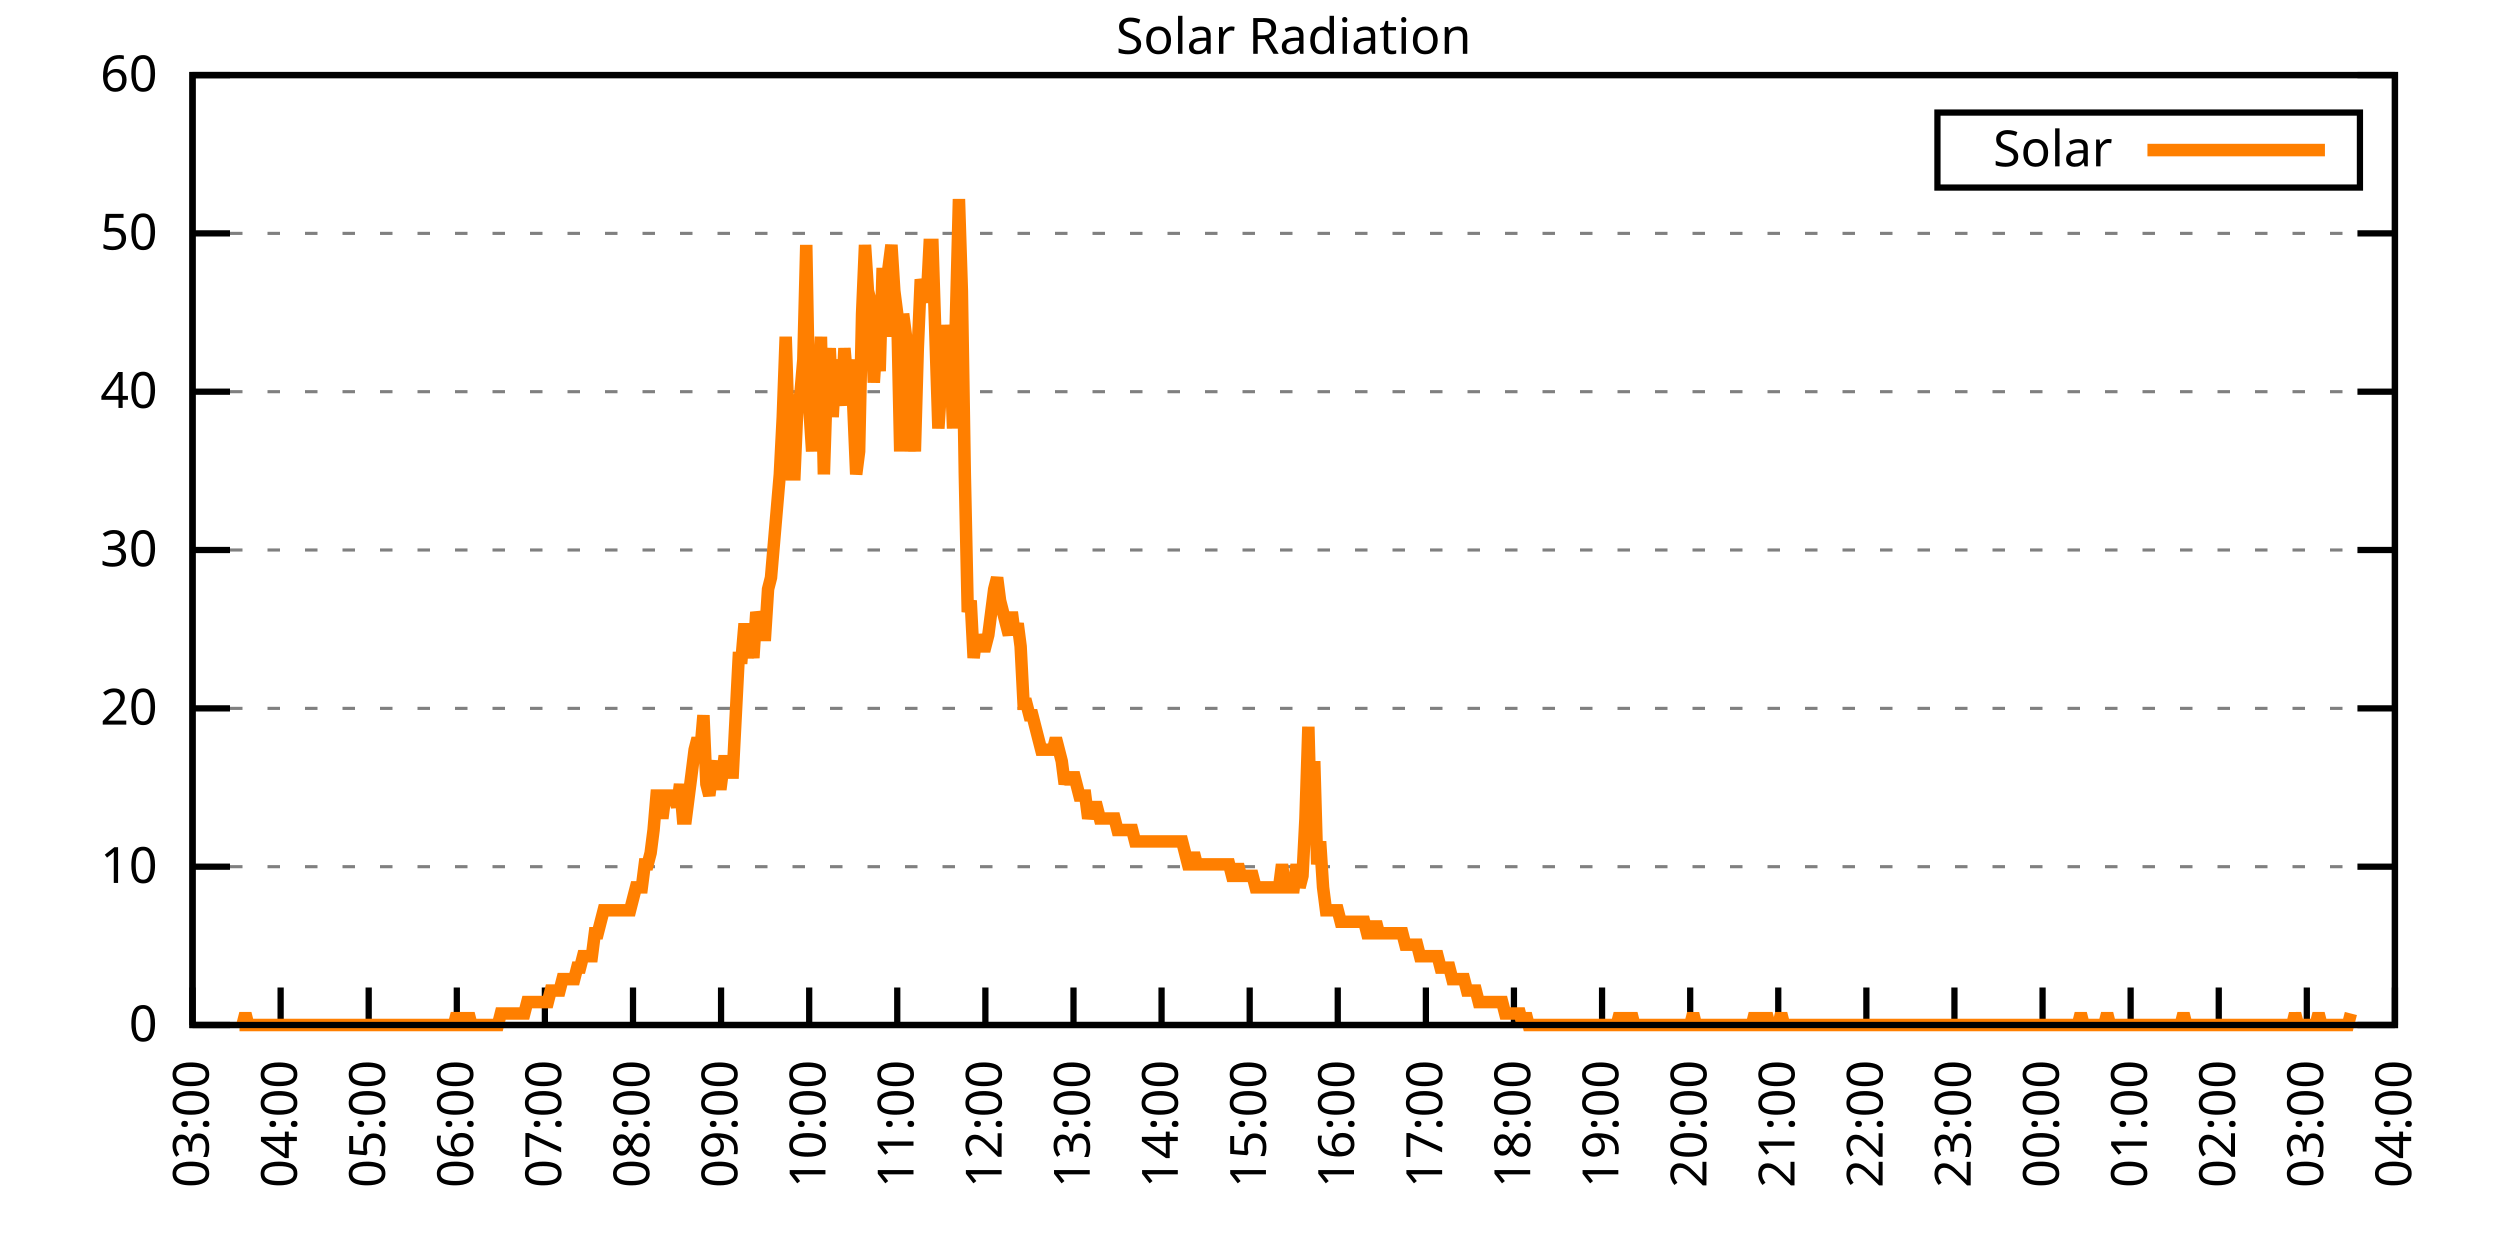
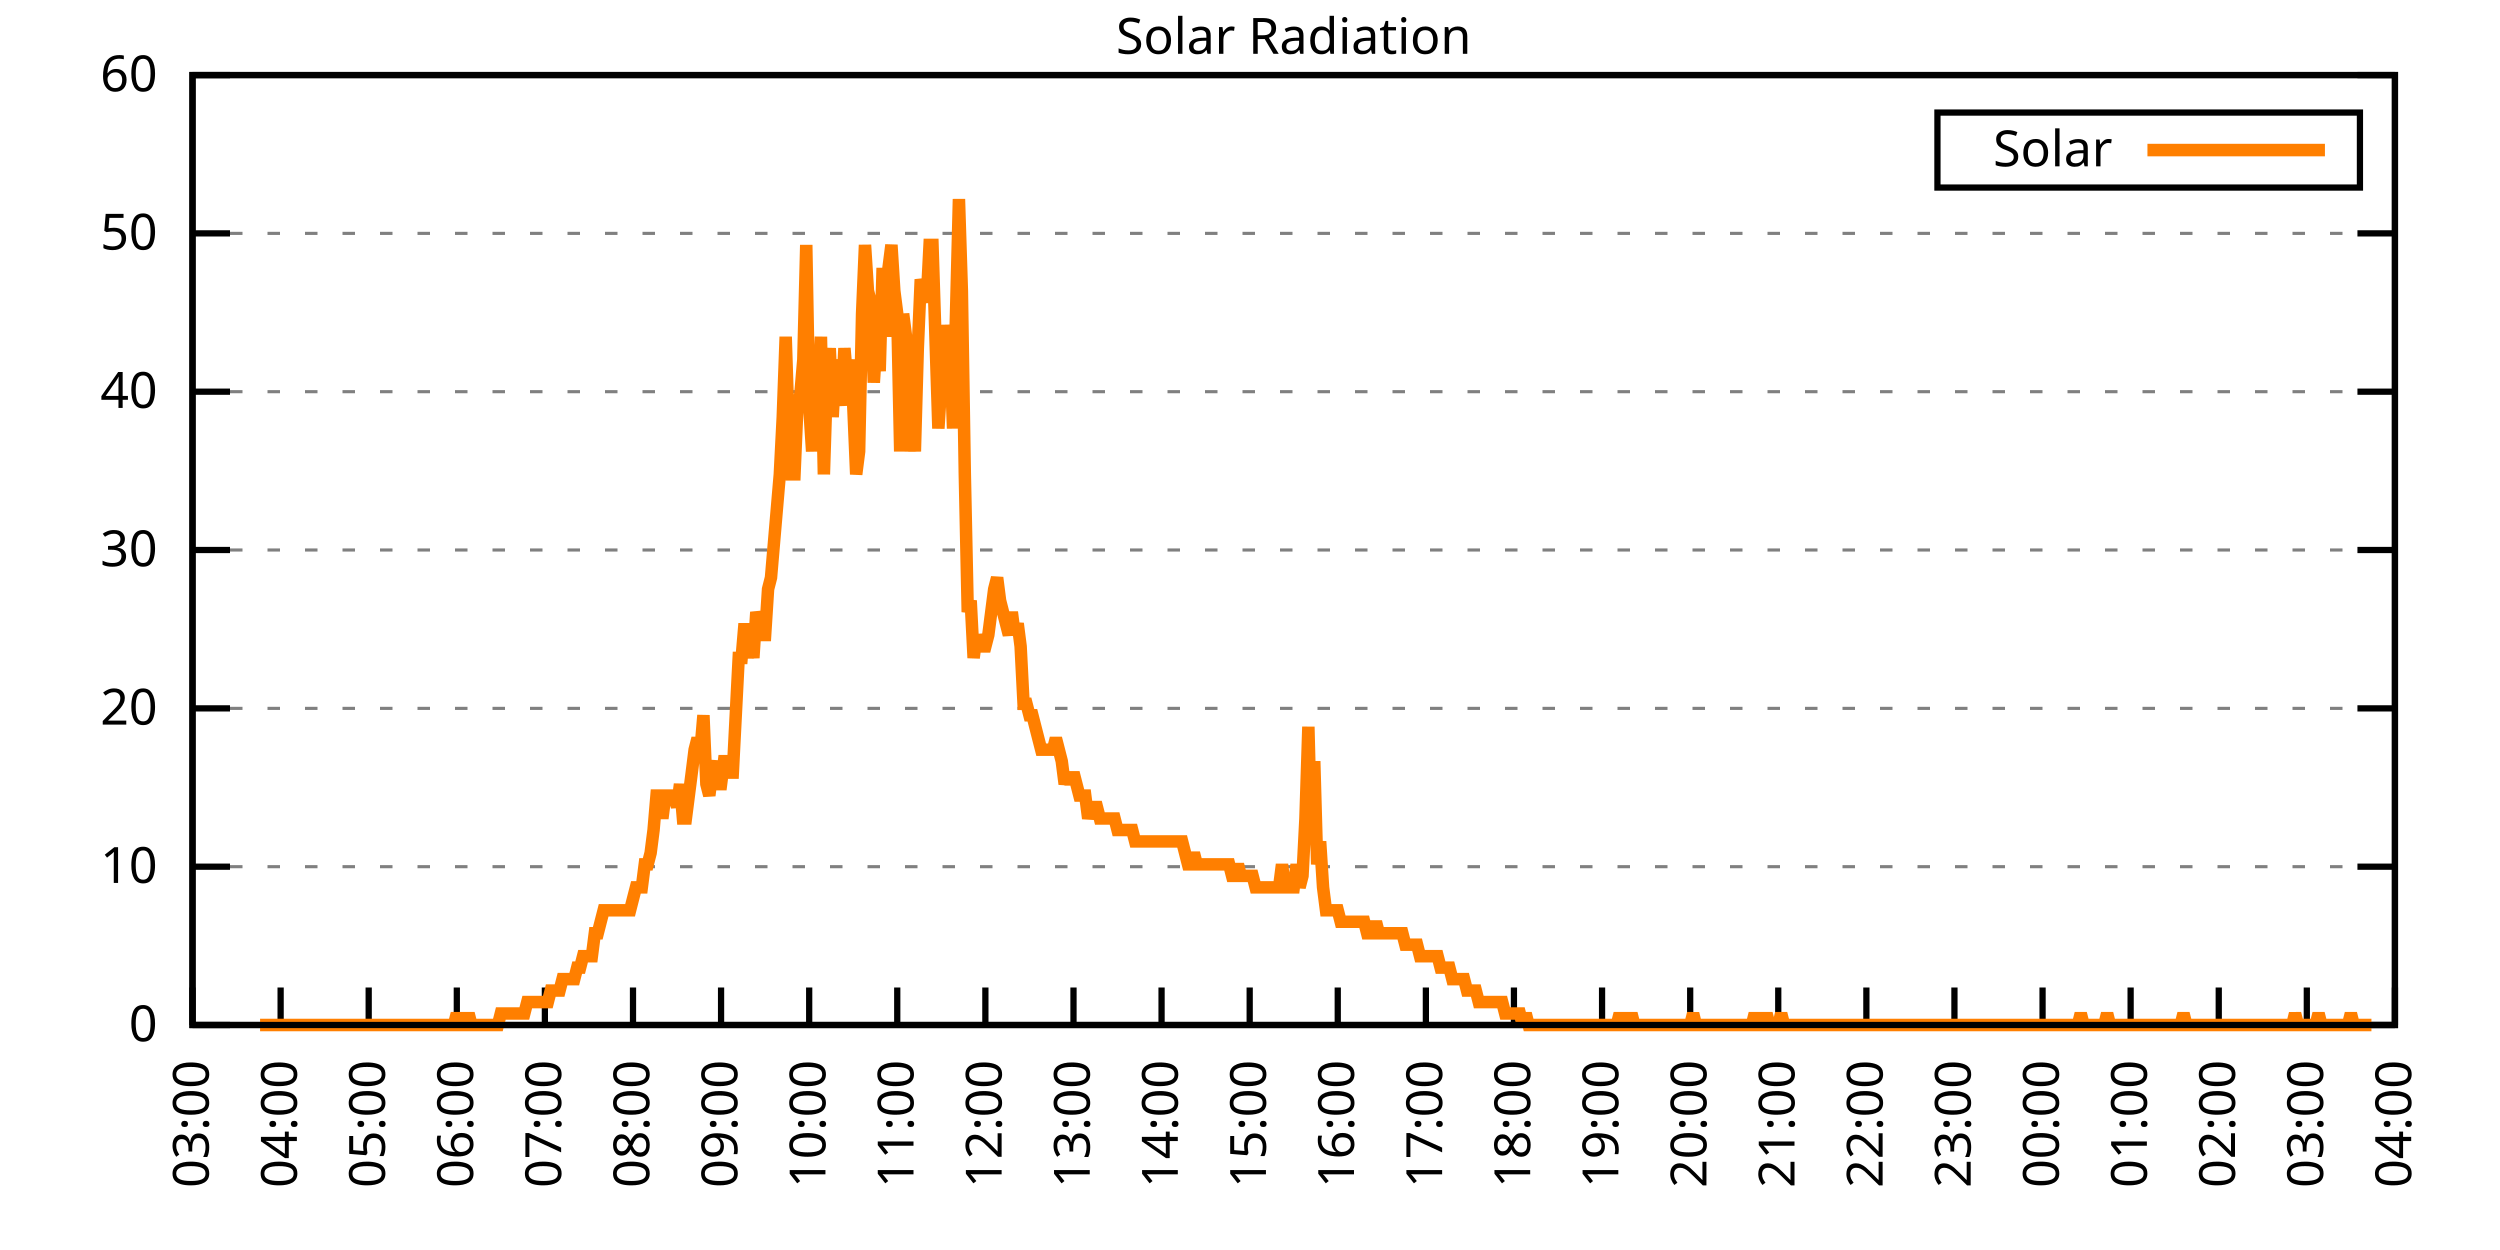
<svg xmlns="http://www.w3.org/2000/svg" xmlns:xlink="http://www.w3.org/1999/xlink" width="400" height="200" viewBox="0 0 400 200">
  <g id="gnuplot_canvas">
    <rect x="0" y="0" width="400" height="200" fill="none" />
    <defs>
      <circle id="gpDot" r="0.5" stroke-width="0.5" stroke="currentColor" />
      <path id="gpPt0" stroke-width="0.333" stroke="currentColor" d="M-1,0 h2 M0,-1 v2" />
      <path id="gpPt1" stroke-width="0.333" stroke="currentColor" d="M-1,-1 L1,1 M1,-1 L-1,1" />
      <path id="gpPt2" stroke-width="0.333" stroke="currentColor" d="M-1,0 L1,0 M0,-1 L0,1 M-1,-1 L1,1 M-1,1 L1,-1" />
      <rect id="gpPt3" stroke-width="0.333" stroke="currentColor" x="-1" y="-1" width="2" height="2" />
      <rect id="gpPt4" stroke-width="0.333" stroke="currentColor" fill="currentColor" x="-1" y="-1" width="2" height="2" />
      <circle id="gpPt5" stroke-width="0.333" stroke="currentColor" cx="0" cy="0" r="1" />
      <use xlink:href="#gpPt5" id="gpPt6" fill="currentColor" stroke="none" />
      <path id="gpPt7" stroke-width="0.333" stroke="currentColor" d="M0,-1.33 L-1.33,0.67 L1.33,0.67 z" />
      <use xlink:href="#gpPt7" id="gpPt8" fill="currentColor" stroke="none" />
      <use xlink:href="#gpPt7" id="gpPt9" stroke="currentColor" transform="rotate(180)" />
      <use xlink:href="#gpPt9" id="gpPt10" fill="currentColor" stroke="none" />
      <use xlink:href="#gpPt3" id="gpPt11" stroke="currentColor" transform="rotate(45)" />
      <use xlink:href="#gpPt11" id="gpPt12" fill="currentColor" stroke="none" />
      <path id="gpPt13" stroke-width="0.333" stroke="currentColor" d="M0,1.330 L1.265,0.411 L0.782,-1.067 L-0.782,-1.076 L-1.265,0.411 z" />
      <use xlink:href="#gpPt13" id="gpPt14" fill="currentColor" stroke="none" />
      <filter id="textbox" filterUnits="objectBoundingBox" x="0" y="0" height="1" width="1">
        <feFlood flood-color="white" flood-opacity="1" result="bgnd" />
        <feComposite in="SourceGraphic" in2="bgnd" operator="atop" />
      </filter>
      <filter id="greybox" filterUnits="objectBoundingBox" x="0" y="0" height="1" width="1">
        <feFlood flood-color="lightgrey" flood-opacity="1" result="grey" />
        <feComposite in="SourceGraphic" in2="grey" operator="atop" />
      </filter>
    </defs>
    <g fill="none" color="white" stroke="currentColor" stroke-width="1.00" stroke-linecap="butt" stroke-linejoin="miter">
</g>
    <g fill="none" color="black" stroke="currentColor" stroke-width="1.00" stroke-linecap="butt" stroke-linejoin="miter">
      <g stroke="none" shape-rendering="crispEdges">
        <polygon fill="rgb(255, 255, 255)" points="30.80,164.00 383.18,164.00 383.18,12.02 30.80,12.02 " />
      </g>
    </g>
    <g fill="none" color="black" stroke="currentColor" stroke-width="1.00" stroke-linecap="butt" stroke-linejoin="miter">
</g>
    <g fill="none" color="black" stroke="black" stroke-width="0.50" stroke-linecap="butt" stroke-linejoin="miter">
</g>
    <g fill="none" color="gray" stroke="currentColor" stroke-width="0.50" stroke-linecap="butt" stroke-linejoin="miter">
      <path stroke="gray" stroke-dasharray="2,4" class="gridline" d="M30.80,164.00 L383.19,164.00  " />
    </g>
    <g fill="none" color="gray" stroke="gray" stroke-width="1.00" stroke-linecap="butt" stroke-linejoin="miter">
</g>
    <g fill="none" color="black" stroke="currentColor" stroke-width="1.00" stroke-linecap="butt" stroke-linejoin="miter">
      <path stroke="black" d="M30.80,164.00 L36.80,164.00 M383.19,164.00 L377.19,164.00  " />
      <g transform="translate(25.20,166.60)" stroke="none" fill="black" font-family="Sans" font-size="8.00" text-anchor="end">
        <text>
          <tspan font-family="Sans"> 0</tspan>
        </text>
      </g>
    </g>
    <g fill="none" color="black" stroke="currentColor" stroke-width="1.00" stroke-linecap="butt" stroke-linejoin="miter">
</g>
    <g fill="none" color="black" stroke="black" stroke-width="0.50" stroke-linecap="butt" stroke-linejoin="miter">
</g>
    <g fill="none" color="gray" stroke="currentColor" stroke-width="0.50" stroke-linecap="butt" stroke-linejoin="miter">
      <path stroke="gray" stroke-dasharray="2,4" class="gridline" d="M30.80,138.67 L383.19,138.67  " />
    </g>
    <g fill="none" color="gray" stroke="gray" stroke-width="1.00" stroke-linecap="butt" stroke-linejoin="miter">
</g>
    <g fill="none" color="black" stroke="currentColor" stroke-width="1.00" stroke-linecap="butt" stroke-linejoin="miter">
      <path stroke="black" d="M30.80,138.67 L36.80,138.67 M383.19,138.67 L377.19,138.67  " />
      <g transform="translate(25.20,141.27)" stroke="none" fill="black" font-family="Sans" font-size="8.00" text-anchor="end">
        <text>
          <tspan font-family="Sans"> 10</tspan>
        </text>
      </g>
    </g>
    <g fill="none" color="black" stroke="currentColor" stroke-width="1.00" stroke-linecap="butt" stroke-linejoin="miter">
</g>
    <g fill="none" color="black" stroke="black" stroke-width="0.50" stroke-linecap="butt" stroke-linejoin="miter">
</g>
    <g fill="none" color="gray" stroke="currentColor" stroke-width="0.50" stroke-linecap="butt" stroke-linejoin="miter">
      <path stroke="gray" stroke-dasharray="2,4" class="gridline" d="M30.80,113.34 L383.19,113.34  " />
    </g>
    <g fill="none" color="gray" stroke="gray" stroke-width="1.00" stroke-linecap="butt" stroke-linejoin="miter">
</g>
    <g fill="none" color="black" stroke="currentColor" stroke-width="1.00" stroke-linecap="butt" stroke-linejoin="miter">
      <path stroke="black" d="M30.80,113.34 L36.80,113.34 M383.19,113.34 L377.19,113.34  " />
      <g transform="translate(25.20,115.94)" stroke="none" fill="black" font-family="Sans" font-size="8.00" text-anchor="end">
        <text>
          <tspan font-family="Sans"> 20</tspan>
        </text>
      </g>
    </g>
    <g fill="none" color="black" stroke="currentColor" stroke-width="1.00" stroke-linecap="butt" stroke-linejoin="miter">
</g>
    <g fill="none" color="black" stroke="black" stroke-width="0.50" stroke-linecap="butt" stroke-linejoin="miter">
</g>
    <g fill="none" color="gray" stroke="currentColor" stroke-width="0.50" stroke-linecap="butt" stroke-linejoin="miter">
      <path stroke="gray" stroke-dasharray="2,4" class="gridline" d="M30.80,88.00 L383.19,88.00  " />
    </g>
    <g fill="none" color="gray" stroke="gray" stroke-width="1.00" stroke-linecap="butt" stroke-linejoin="miter">
</g>
    <g fill="none" color="black" stroke="currentColor" stroke-width="1.00" stroke-linecap="butt" stroke-linejoin="miter">
      <path stroke="black" d="M30.80,88.00 L36.80,88.00 M383.19,88.00 L377.19,88.00  " />
      <g transform="translate(25.20,90.60)" stroke="none" fill="black" font-family="Sans" font-size="8.00" text-anchor="end">
        <text>
          <tspan font-family="Sans"> 30</tspan>
        </text>
      </g>
    </g>
    <g fill="none" color="black" stroke="currentColor" stroke-width="1.00" stroke-linecap="butt" stroke-linejoin="miter">
</g>
    <g fill="none" color="black" stroke="black" stroke-width="0.50" stroke-linecap="butt" stroke-linejoin="miter">
</g>
    <g fill="none" color="gray" stroke="currentColor" stroke-width="0.50" stroke-linecap="butt" stroke-linejoin="miter">
      <path stroke="gray" stroke-dasharray="2,4" class="gridline" d="M30.80,62.67 L383.19,62.67  " />
    </g>
    <g fill="none" color="gray" stroke="gray" stroke-width="1.00" stroke-linecap="butt" stroke-linejoin="miter">
</g>
    <g fill="none" color="black" stroke="currentColor" stroke-width="1.00" stroke-linecap="butt" stroke-linejoin="miter">
      <path stroke="black" d="M30.80,62.67 L36.80,62.67 M383.19,62.67 L377.19,62.67  " />
      <g transform="translate(25.20,65.27)" stroke="none" fill="black" font-family="Sans" font-size="8.00" text-anchor="end">
        <text>
          <tspan font-family="Sans"> 40</tspan>
        </text>
      </g>
    </g>
    <g fill="none" color="black" stroke="currentColor" stroke-width="1.00" stroke-linecap="butt" stroke-linejoin="miter">
</g>
    <g fill="none" color="black" stroke="black" stroke-width="0.50" stroke-linecap="butt" stroke-linejoin="miter">
</g>
    <g fill="none" color="gray" stroke="currentColor" stroke-width="0.50" stroke-linecap="butt" stroke-linejoin="miter">
      <path stroke="gray" stroke-dasharray="2,4" class="gridline" d="M30.80,37.34 L383.19,37.34  " />
    </g>
    <g fill="none" color="gray" stroke="gray" stroke-width="1.00" stroke-linecap="butt" stroke-linejoin="miter">
</g>
    <g fill="none" color="black" stroke="currentColor" stroke-width="1.00" stroke-linecap="butt" stroke-linejoin="miter">
      <path stroke="black" d="M30.80,37.34 L36.80,37.34 M383.19,37.34 L377.19,37.34  " />
      <g transform="translate(25.20,39.94)" stroke="none" fill="black" font-family="Sans" font-size="8.00" text-anchor="end">
        <text>
          <tspan font-family="Sans"> 50</tspan>
        </text>
      </g>
    </g>
    <g fill="none" color="black" stroke="currentColor" stroke-width="1.00" stroke-linecap="butt" stroke-linejoin="miter">
</g>
    <g fill="none" color="black" stroke="black" stroke-width="0.50" stroke-linecap="butt" stroke-linejoin="miter">
</g>
    <g fill="none" color="gray" stroke="currentColor" stroke-width="0.50" stroke-linecap="butt" stroke-linejoin="miter">
      <path stroke="gray" stroke-dasharray="2,4" class="gridline" d="M30.80,12.01 L383.19,12.01  " />
    </g>
    <g fill="none" color="gray" stroke="gray" stroke-width="1.00" stroke-linecap="butt" stroke-linejoin="miter">
</g>
    <g fill="none" color="black" stroke="currentColor" stroke-width="1.00" stroke-linecap="butt" stroke-linejoin="miter">
      <path stroke="black" d="M30.80,12.01 L36.80,12.01 M383.19,12.01 L377.19,12.01  " />
      <g transform="translate(25.20,14.61)" stroke="none" fill="black" font-family="Sans" font-size="8.00" text-anchor="end">
        <text>
          <tspan font-family="Sans"> 60</tspan>
        </text>
      </g>
    </g>
    <g fill="none" color="black" stroke="currentColor" stroke-width="1.00" stroke-linecap="butt" stroke-linejoin="miter">
      <path stroke="black" d="M30.80,164.00 L30.80,158.00  " />
      <g transform="translate(33.40,169.60) rotate(270.00)" stroke="none" fill="black" font-family="Sans" font-size="8.00" text-anchor="end">
        <text>
          <tspan font-family="Sans">03:00</tspan>
        </text>
      </g>
    </g>
    <g fill="none" color="black" stroke="currentColor" stroke-width="1.00" stroke-linecap="butt" stroke-linejoin="miter">
      <path stroke="black" d="M44.90,164.00 L44.90,158.00  " />
      <g transform="translate(47.50,169.60) rotate(270.00)" stroke="none" fill="black" font-family="Sans" font-size="8.00" text-anchor="end">
        <text>
          <tspan font-family="Sans">04:00</tspan>
        </text>
      </g>
    </g>
    <g fill="none" color="black" stroke="currentColor" stroke-width="1.00" stroke-linecap="butt" stroke-linejoin="miter">
      <path stroke="black" d="M58.99,164.00 L58.99,158.00  " />
      <g transform="translate(61.59,169.60) rotate(270.00)" stroke="none" fill="black" font-family="Sans" font-size="8.00" text-anchor="end">
        <text>
          <tspan font-family="Sans">05:00</tspan>
        </text>
      </g>
    </g>
    <g fill="none" color="black" stroke="currentColor" stroke-width="1.00" stroke-linecap="butt" stroke-linejoin="miter">
      <path stroke="black" d="M73.09,164.00 L73.09,158.00  " />
      <g transform="translate(75.69,169.60) rotate(270.00)" stroke="none" fill="black" font-family="Sans" font-size="8.00" text-anchor="end">
        <text>
          <tspan font-family="Sans">06:00</tspan>
        </text>
      </g>
    </g>
    <g fill="none" color="black" stroke="currentColor" stroke-width="1.00" stroke-linecap="butt" stroke-linejoin="miter">
      <path stroke="black" d="M87.18,164.00 L87.18,158.00  " />
      <g transform="translate(89.78,169.60) rotate(270.00)" stroke="none" fill="black" font-family="Sans" font-size="8.00" text-anchor="end">
        <text>
          <tspan font-family="Sans">07:00</tspan>
        </text>
      </g>
    </g>
    <g fill="none" color="black" stroke="currentColor" stroke-width="1.00" stroke-linecap="butt" stroke-linejoin="miter">
      <path stroke="black" d="M101.28,164.00 L101.28,158.00  " />
      <g transform="translate(103.88,169.60) rotate(270.00)" stroke="none" fill="black" font-family="Sans" font-size="8.00" text-anchor="end">
        <text>
          <tspan font-family="Sans">08:00</tspan>
        </text>
      </g>
    </g>
    <g fill="none" color="black" stroke="currentColor" stroke-width="1.00" stroke-linecap="butt" stroke-linejoin="miter">
      <path stroke="black" d="M115.37,164.00 L115.37,158.00  " />
      <g transform="translate(117.97,169.60) rotate(270.00)" stroke="none" fill="black" font-family="Sans" font-size="8.00" text-anchor="end">
        <text>
          <tspan font-family="Sans">09:00</tspan>
        </text>
      </g>
    </g>
    <g fill="none" color="black" stroke="currentColor" stroke-width="1.00" stroke-linecap="butt" stroke-linejoin="miter">
      <path stroke="black" d="M129.47,164.00 L129.47,158.00  " />
      <g transform="translate(132.07,169.60) rotate(270.00)" stroke="none" fill="black" font-family="Sans" font-size="8.00" text-anchor="end">
        <text>
          <tspan font-family="Sans">10:00</tspan>
        </text>
      </g>
    </g>
    <g fill="none" color="black" stroke="currentColor" stroke-width="1.00" stroke-linecap="butt" stroke-linejoin="miter">
      <path stroke="black" d="M143.56,164.00 L143.56,158.00  " />
      <g transform="translate(146.16,169.60) rotate(270.00)" stroke="none" fill="black" font-family="Sans" font-size="8.00" text-anchor="end">
        <text>
          <tspan font-family="Sans">11:00</tspan>
        </text>
      </g>
    </g>
    <g fill="none" color="black" stroke="currentColor" stroke-width="1.00" stroke-linecap="butt" stroke-linejoin="miter">
      <path stroke="black" d="M157.66,164.00 L157.66,158.00  " />
      <g transform="translate(160.26,169.60) rotate(270.00)" stroke="none" fill="black" font-family="Sans" font-size="8.00" text-anchor="end">
        <text>
          <tspan font-family="Sans">12:00</tspan>
        </text>
      </g>
    </g>
    <g fill="none" color="black" stroke="currentColor" stroke-width="1.00" stroke-linecap="butt" stroke-linejoin="miter">
      <path stroke="black" d="M171.76,164.00 L171.76,158.00  " />
      <g transform="translate(174.36,169.60) rotate(270.00)" stroke="none" fill="black" font-family="Sans" font-size="8.00" text-anchor="end">
        <text>
          <tspan font-family="Sans">13:00</tspan>
        </text>
      </g>
    </g>
    <g fill="none" color="black" stroke="currentColor" stroke-width="1.00" stroke-linecap="butt" stroke-linejoin="miter">
      <path stroke="black" d="M185.85,164.00 L185.85,158.00  " />
      <g transform="translate(188.45,169.60) rotate(270.00)" stroke="none" fill="black" font-family="Sans" font-size="8.00" text-anchor="end">
        <text>
          <tspan font-family="Sans">14:00</tspan>
        </text>
      </g>
    </g>
    <g fill="none" color="black" stroke="currentColor" stroke-width="1.00" stroke-linecap="butt" stroke-linejoin="miter">
      <path stroke="black" d="M199.95,164.00 L199.95,158.00  " />
      <g transform="translate(202.55,169.60) rotate(270.00)" stroke="none" fill="black" font-family="Sans" font-size="8.00" text-anchor="end">
        <text>
          <tspan font-family="Sans">15:00</tspan>
        </text>
      </g>
    </g>
    <g fill="none" color="black" stroke="currentColor" stroke-width="1.00" stroke-linecap="butt" stroke-linejoin="miter">
      <path stroke="black" d="M214.04,164.00 L214.04,158.00  " />
      <g transform="translate(216.64,169.60) rotate(270.00)" stroke="none" fill="black" font-family="Sans" font-size="8.00" text-anchor="end">
        <text>
          <tspan font-family="Sans">16:00</tspan>
        </text>
      </g>
    </g>
    <g fill="none" color="black" stroke="currentColor" stroke-width="1.00" stroke-linecap="butt" stroke-linejoin="miter">
      <path stroke="black" d="M228.14,164.00 L228.14,158.00  " />
      <g transform="translate(230.74,169.60) rotate(270.00)" stroke="none" fill="black" font-family="Sans" font-size="8.00" text-anchor="end">
        <text>
          <tspan font-family="Sans">17:00</tspan>
        </text>
      </g>
    </g>
    <g fill="none" color="black" stroke="currentColor" stroke-width="1.00" stroke-linecap="butt" stroke-linejoin="miter">
      <path stroke="black" d="M242.23,164.00 L242.23,158.00  " />
      <g transform="translate(244.83,169.60) rotate(270.00)" stroke="none" fill="black" font-family="Sans" font-size="8.00" text-anchor="end">
        <text>
          <tspan font-family="Sans">18:00</tspan>
        </text>
      </g>
    </g>
    <g fill="none" color="black" stroke="currentColor" stroke-width="1.00" stroke-linecap="butt" stroke-linejoin="miter">
      <path stroke="black" d="M256.33,164.00 L256.33,158.00  " />
      <g transform="translate(258.93,169.60) rotate(270.00)" stroke="none" fill="black" font-family="Sans" font-size="8.00" text-anchor="end">
        <text>
          <tspan font-family="Sans">19:00</tspan>
        </text>
      </g>
    </g>
    <g fill="none" color="black" stroke="currentColor" stroke-width="1.00" stroke-linecap="butt" stroke-linejoin="miter">
      <path stroke="black" d="M270.43,164.00 L270.43,158.00  " />
      <g transform="translate(273.03,169.60) rotate(270.00)" stroke="none" fill="black" font-family="Sans" font-size="8.00" text-anchor="end">
        <text>
          <tspan font-family="Sans">20:00</tspan>
        </text>
      </g>
    </g>
    <g fill="none" color="black" stroke="currentColor" stroke-width="1.00" stroke-linecap="butt" stroke-linejoin="miter">
      <path stroke="black" d="M284.52,164.00 L284.52,158.00  " />
      <g transform="translate(287.12,169.60) rotate(270.00)" stroke="none" fill="black" font-family="Sans" font-size="8.00" text-anchor="end">
        <text>
          <tspan font-family="Sans">21:00</tspan>
        </text>
      </g>
    </g>
    <g fill="none" color="black" stroke="currentColor" stroke-width="1.00" stroke-linecap="butt" stroke-linejoin="miter">
      <path stroke="black" d="M298.62,164.00 L298.62,158.00  " />
      <g transform="translate(301.22,169.60) rotate(270.00)" stroke="none" fill="black" font-family="Sans" font-size="8.00" text-anchor="end">
        <text>
          <tspan font-family="Sans">22:00</tspan>
        </text>
      </g>
    </g>
    <g fill="none" color="black" stroke="currentColor" stroke-width="1.00" stroke-linecap="butt" stroke-linejoin="miter">
      <path stroke="black" d="M312.71,164.00 L312.71,158.00  " />
      <g transform="translate(315.31,169.60) rotate(270.00)" stroke="none" fill="black" font-family="Sans" font-size="8.00" text-anchor="end">
        <text>
          <tspan font-family="Sans">23:00</tspan>
        </text>
      </g>
    </g>
    <g fill="none" color="black" stroke="currentColor" stroke-width="1.00" stroke-linecap="butt" stroke-linejoin="miter">
      <path stroke="black" d="M326.81,164.00 L326.81,158.00  " />
      <g transform="translate(329.41,169.60) rotate(270.00)" stroke="none" fill="black" font-family="Sans" font-size="8.00" text-anchor="end">
        <text>
          <tspan font-family="Sans">00:00</tspan>
        </text>
      </g>
    </g>
    <g fill="none" color="black" stroke="currentColor" stroke-width="1.00" stroke-linecap="butt" stroke-linejoin="miter">
      <path stroke="black" d="M340.90,164.00 L340.90,158.00  " />
      <g transform="translate(343.50,169.60) rotate(270.00)" stroke="none" fill="black" font-family="Sans" font-size="8.00" text-anchor="end">
        <text>
          <tspan font-family="Sans">01:00</tspan>
        </text>
      </g>
    </g>
    <g fill="none" color="black" stroke="currentColor" stroke-width="1.00" stroke-linecap="butt" stroke-linejoin="miter">
      <path stroke="black" d="M355.00,164.00 L355.00,158.00  " />
      <g transform="translate(357.60,169.60) rotate(270.00)" stroke="none" fill="black" font-family="Sans" font-size="8.00" text-anchor="end">
        <text>
          <tspan font-family="Sans">02:00</tspan>
        </text>
      </g>
    </g>
    <g fill="none" color="black" stroke="currentColor" stroke-width="1.00" stroke-linecap="butt" stroke-linejoin="miter">
      <path stroke="black" d="M369.09,164.00 L369.09,158.00  " />
      <g transform="translate(371.69,169.60) rotate(270.00)" stroke="none" fill="black" font-family="Sans" font-size="8.00" text-anchor="end">
        <text>
          <tspan font-family="Sans">03:00</tspan>
        </text>
      </g>
    </g>
    <g fill="none" color="black" stroke="currentColor" stroke-width="1.00" stroke-linecap="butt" stroke-linejoin="miter">
      <path stroke="black" d="M383.19,164.00 L383.19,158.00  " />
      <g transform="translate(385.79,169.60) rotate(270.00)" stroke="none" fill="black" font-family="Sans" font-size="8.00" text-anchor="end">
        <text>
          <tspan font-family="Sans">04:00</tspan>
        </text>
      </g>
    </g>
    <g fill="none" color="black" stroke="currentColor" stroke-width="1.00" stroke-linecap="butt" stroke-linejoin="miter">
</g>
    <g fill="none" color="black" stroke="currentColor" stroke-width="1.00" stroke-linecap="butt" stroke-linejoin="miter">
      <path stroke="black" d="M30.80,12.01 L30.80,164.00 L383.19,164.00 L383.19,12.01 L30.80,12.01 Z  " />
    </g>
    <g fill="none" color="black" stroke="currentColor" stroke-width="1.00" stroke-linecap="butt" stroke-linejoin="miter">
</g>
    <g fill="none" color="black" stroke="currentColor" stroke-width="1.00" stroke-linecap="butt" stroke-linejoin="miter">
      <path stroke="black" d="M309.99,30.01 L309.99,18.01 L377.59,18.01 L377.59,30.01 L309.99,30.01 Z  " />
    </g>
    <g id="Solar_Radiation_plot_1">
      <g fill="none" color="white" stroke="black" stroke-width="2.00" stroke-linecap="butt" stroke-linejoin="miter">
</g>
      <g fill="none" color="black" stroke="currentColor" stroke-width="2.00" stroke-linecap="butt" stroke-linejoin="miter">
        <g transform="translate(337.99,26.61)" stroke="none" fill="black" font-family="Sans" font-size="8.00" text-anchor="end">
          <text>
            <tspan font-family="Sans">Solar</tspan>
          </text>
        </g>
      </g>
      <g fill="none" color="black" stroke="currentColor" stroke-width="2.00" stroke-linecap="butt" stroke-linejoin="miter">
-         <path stroke="rgb(255, 127,   0)" d="M343.59,24.01 L371.99,24.01 M38.32,164.00 L38.79,164.00 L39.26,162.16 L39.73,164.00 L40.20,164.00 L40.67,164.00   L41.14,164.00 L41.61,164.00 L42.08,164.00 L42.55,164.00 L43.02,164.00 L43.49,164.00 L43.96,164.00 L44.43,164.00   L44.90,164.00 L45.37,164.00 L45.84,164.00 L46.31,164.00 L46.78,164.00 L47.24,164.00 L47.71,164.00 L48.18,164.00   L48.65,164.00 L49.12,164.00 L49.59,164.00 L50.06,164.00 L50.53,164.00 L51.00,164.00 L51.47,164.00 L51.94,164.00   L52.41,164.00 L52.88,164.00 L53.35,164.00 L53.82,164.00 L54.29,164.00 L54.76,164.00 L55.23,164.00 L55.70,164.00   L56.17,164.00 L56.64,164.00 L57.11,164.00 L57.58,164.00 L58.05,164.00 L58.52,164.00 L58.99,164.00 L59.46,164.00   L59.93,164.00 L60.40,164.00 L60.87,164.00 L61.34,164.00 L61.81,164.00 L62.28,164.00 L62.75,164.00 L63.22,164.00   L63.69,164.00 L64.16,164.00 L64.63,164.00 L65.10,164.00 L65.57,164.00 L66.04,164.00 L66.51,164.00 L66.98,164.00   L67.45,164.00 L67.92,164.00 L68.39,164.00 L68.86,164.00 L69.33,164.00 L69.80,164.00 L70.27,164.00 L70.74,164.00   L71.21,164.00 L71.68,164.00 L72.15,164.00 L72.62,164.00 L73.09,162.16 L73.56,164.00 L74.03,164.00 L74.50,164.00   L74.97,162.16 L75.44,164.00 L75.91,164.00 L76.38,164.00 L76.85,164.00 L77.32,164.00 L77.79,164.00 L78.26,164.00   L78.73,164.00 L79.19,164.00 L79.66,164.00 L80.13,162.16 L80.60,162.16 L81.07,162.16 L81.54,162.16 L82.01,162.16   L82.48,162.16 L82.95,162.16 L83.42,162.16 L83.89,162.16 L84.36,160.33 L84.83,160.33 L85.30,160.33 L85.77,160.33   L86.24,160.33 L86.71,160.33 L87.18,160.33 L87.65,160.33 L88.12,158.49 L88.59,158.49 L89.06,158.49 L89.53,158.49   L90.00,156.66 L90.47,156.66 L90.94,156.66 L91.41,156.66 L91.88,156.66 L92.35,154.82 L92.82,154.82 L93.29,152.99   L93.76,152.99 L94.23,152.99 L94.70,152.99 L95.17,149.32 L95.64,149.32 L96.11,147.48 L96.58,145.65 L97.05,145.65   L97.52,145.65 L97.99,145.65 L98.46,145.65 L98.93,145.65 L99.40,145.65 L99.87,145.65 L100.34,145.65 L100.81,145.65   L101.28,143.81 L101.75,141.98 L102.22,141.98 L102.69,141.98 L103.16,138.30 L103.63,138.30 L104.10,136.47 L104.57,132.80   L105.04,127.29 L105.51,127.29 L105.98,130.96 L106.45,127.29 L106.92,127.29 L107.39,127.29 L107.86,127.29 L108.33,129.13   L108.80,125.46 L109.27,130.96 L109.74,130.96 L110.21,127.29 L110.68,123.62 L111.14,119.95 L111.61,118.12 L112.08,119.95   L112.55,114.44 L113.02,125.46 L113.49,127.29 L113.96,123.62 L114.43,121.79 L114.90,125.46 L115.37,125.46 L115.84,121.79   L116.31,121.79 L116.78,123.62 L117.25,123.62 L117.72,114.44 L118.19,105.27 L118.66,105.27 L119.13,99.76 L119.60,105.27   L120.07,101.60 L120.54,105.27 L121.01,97.93 L121.48,99.76 L121.95,101.60 L122.42,101.60 L122.89,94.26 L123.36,92.42   L123.83,86.91 L124.30,81.41 L124.77,75.90 L125.24,66.73 L125.71,53.88 L126.18,68.56 L126.65,75.90 L127.12,75.90   L127.59,64.89 L128.06,63.05 L128.53,57.55 L129.00,39.19 L129.47,64.89 L129.94,72.23 L130.41,55.71 L130.88,64.89   L131.35,53.88 L131.82,75.90 L132.29,61.22 L132.76,55.71 L133.23,66.73 L133.70,57.55 L134.17,61.22 L134.64,64.89   L135.11,55.71 L135.58,61.22 L136.05,57.55 L136.52,64.89 L136.99,75.90 L137.46,72.23 L137.93,50.21 L138.40,39.19   L138.87,46.54 L139.34,48.37 L139.81,61.22 L140.28,53.88 L140.75,59.38 L141.22,42.87 L141.69,53.88 L142.16,42.87   L142.63,39.19 L143.09,46.54 L143.56,50.21 L144.03,72.23 L144.50,50.21 L144.97,53.88 L145.44,72.23 L145.91,64.89   L146.38,72.23 L146.85,55.71 L147.32,44.70 L147.79,46.54 L148.26,48.37 L148.73,39.19 L149.20,39.19 L149.67,53.88   L150.14,68.56 L150.61,61.22 L151.08,57.55 L151.55,52.04 L152.02,55.71 L152.49,68.56 L152.96,50.21 L153.43,31.85   L153.90,46.54 L154.37,75.90 L154.84,97.93 L155.31,96.09 L155.78,105.27 L156.25,101.60 L156.72,103.43 L157.19,103.43   L157.66,103.43 L158.13,101.60 L158.60,97.93 L159.07,94.26 L159.54,92.42 L160.01,96.09 L160.48,97.93 L160.95,99.76   L161.42,101.60 L161.89,97.93 L162.36,101.60 L162.83,99.76 L163.30,103.43 L163.77,112.61 L164.24,112.61 L164.71,114.44   L165.18,114.44 L165.65,116.28 L166.12,118.12 L166.59,119.95 L167.06,119.95 L167.53,119.95 L168.00,119.95 L168.47,119.95   L168.94,118.12 L169.41,119.95 L169.88,121.79 L170.35,125.46 L170.82,123.62 L171.29,125.46 L171.76,123.62 L172.23,125.46   L172.70,127.29 L173.17,127.29 L173.64,127.29 L174.11,130.96 L174.58,129.13 L175.04,129.13 L175.51,129.13 L175.98,130.96   L176.45,130.96 L176.92,130.96 L177.39,130.96 L177.86,130.96 L178.33,130.96 L178.80,132.80 L179.27,132.80 L179.74,132.80   L180.21,132.80 L180.68,132.80 L181.15,132.80 L181.62,134.63 L182.09,134.63 L182.56,134.63 L183.03,134.63 L183.50,134.63   L183.97,134.63 L184.44,134.63 L184.91,134.63 L185.38,134.63 L185.85,134.63 L186.32,134.63 L186.79,134.63 L187.26,134.63   L187.73,134.63 L188.20,134.63 L188.67,134.63 L189.14,134.63 L189.61,136.47 L190.08,138.30 L190.55,138.30 L191.02,136.47   L191.49,138.30 L191.96,138.30 L192.43,138.30 L192.90,138.30 L193.37,138.30 L193.84,138.30 L194.31,138.30 L194.78,138.30   L195.25,138.30 L195.72,138.30 L196.19,138.30 L196.66,138.30 L197.13,140.14 L197.60,140.14 L198.07,138.30 L198.54,140.14   L199.01,140.14 L199.48,140.14 L199.95,140.14 L200.42,140.14 L200.89,141.98 L201.36,141.98 L201.83,141.98 L202.30,141.98   L202.77,141.98 L203.24,141.98 L203.71,141.98 L204.18,141.98 L204.65,141.98 L205.12,138.30 L205.59,141.98 L206.06,141.98   L206.53,141.98 L207.00,141.98 L207.46,138.30 L207.93,141.98 L208.40,140.14 L208.87,130.96 L209.34,116.28 L209.81,134.63   L210.28,121.79 L210.75,138.30 L211.22,134.63 L211.69,141.98 L212.16,145.65 L212.63,145.65 L213.10,145.65 L213.57,145.65   L214.04,145.65 L214.51,147.48 L214.98,147.48 L215.45,147.48 L215.92,147.48 L216.39,147.48 L216.86,147.48 L217.33,147.48   L217.80,147.48 L218.27,147.48 L218.74,149.32 L219.21,149.32 L219.68,149.32 L220.15,147.48 L220.62,149.32 L221.09,149.32   L221.56,149.32 L222.03,149.32 L222.50,149.32 L222.97,149.32 L223.44,149.32 L223.91,149.32 L224.38,149.32 L224.85,151.15   L225.32,151.15 L225.79,151.15 L226.26,151.15 L226.73,151.15 L227.20,152.99 L227.67,152.99 L228.14,152.99 L228.61,152.99   L229.08,152.99 L229.55,152.99 L230.02,152.99 L230.49,154.82 L230.96,154.82 L231.43,154.82 L231.90,154.82 L232.37,156.66   L232.84,156.66 L233.31,156.66 L233.78,156.66 L234.25,156.66 L234.72,158.49 L235.19,158.49 L235.66,158.49 L236.13,158.49   L236.60,160.33 L237.07,160.33 L237.54,160.33 L238.01,160.33 L238.48,160.33 L238.95,160.33 L239.41,160.33 L239.88,160.33   L240.35,160.33 L240.82,162.16 L241.29,162.16 L241.76,162.16 L242.23,162.16 L242.70,162.16 L243.17,162.16 L243.64,164.00   L244.11,162.16 L244.58,164.00 L245.05,164.00 L245.52,164.00 L245.99,164.00 L246.46,164.00 L246.93,164.00 L247.40,164.00   L247.87,164.00 L248.34,164.00 L248.81,164.00 L249.28,164.00 L249.75,164.00 L250.22,164.00 L250.69,164.00 L251.16,164.00   L251.63,164.00 L252.10,164.00 L252.57,164.00 L253.04,164.00 L253.51,164.00 L253.98,164.00 L254.45,164.00 L254.92,164.00   L255.39,164.00 L255.86,164.00 L256.33,164.00 L256.80,164.00 L257.27,164.00 L257.74,164.00 L258.21,164.00 L258.68,164.00   L259.15,162.16 L259.62,164.00 L260.09,164.00 L260.56,164.00 L261.03,162.16 L261.50,164.00 L261.97,164.00 L262.44,164.00   L262.91,164.00 L263.38,164.00 L263.85,164.00 L264.32,164.00 L264.79,164.00 L265.26,164.00 L265.73,164.00 L266.20,164.00   L266.67,164.00 L267.14,164.00 L267.61,164.00 L268.08,164.00 L268.55,164.00 L269.02,164.00 L269.49,164.00 L269.96,164.00   L270.43,164.00 L270.90,162.16 L271.36,164.00 L271.83,164.00 L272.30,164.00 L272.77,164.00 L273.24,164.00 L273.71,164.00   L274.18,164.00 L274.65,164.00 L275.12,164.00 L275.59,164.00 L276.06,164.00 L276.53,164.00 L277.00,164.00 L277.47,164.00   L277.94,164.00 L278.41,164.00 L278.88,164.00 L279.35,164.00 L279.82,164.00 L280.29,164.00 L280.76,162.16 L281.23,164.00   L281.70,164.00 L282.17,164.00 L282.64,162.16 L283.11,164.00 L283.58,164.00 L284.05,164.00 L284.52,164.00 L284.99,162.16   L285.46,164.00 L285.93,164.00 L286.40,164.00 L286.87,164.00 L287.34,164.00 L287.81,164.00 L288.28,164.00 L288.75,164.00   L289.22,164.00 L289.69,164.00 L290.16,164.00 L290.63,164.00 L291.10,164.00 L291.57,164.00 L292.04,164.00 L292.51,164.00   L292.98,164.00 L293.45,164.00 L293.92,164.00 L294.39,164.00 L294.86,164.00 L295.33,164.00 L295.80,164.00 L296.27,164.00   L296.74,164.00 L297.21,164.00 L297.68,164.00 L298.15,164.00 L298.62,164.00 L299.09,164.00 L299.56,164.00 L300.03,164.00   L300.50,164.00 L300.97,164.00 L301.44,164.00 L301.91,164.00 L302.38,164.00 L302.85,164.00 L303.31,164.00 L303.78,164.00   L304.25,164.00 L304.72,164.00 L305.19,164.00 L305.66,164.00 L306.13,164.00 L306.60,164.00 L307.07,164.00 L307.54,164.00   L308.01,164.00 L308.48,164.00 L308.95,164.00 L309.42,164.00 L309.89,164.00 L310.36,164.00 L310.83,164.00 L311.30,164.00   L311.77,164.00 L312.24,164.00 L312.71,164.00 L313.18,164.00 L313.65,164.00 L314.12,164.00 L314.59,164.00 L315.06,164.00   L315.53,164.00 L316.00,164.00 L316.47,164.00 L316.94,164.00 L317.41,164.00 L317.88,164.00 L318.35,164.00 L318.82,164.00   L319.29,164.00 L319.76,164.00 L320.23,164.00 L320.70,164.00 L321.17,164.00 L321.64,164.00 L322.11,164.00 L322.58,164.00   L323.05,164.00 L323.52,164.00 L323.99,164.00 L324.46,164.00 L324.93,164.00 L325.40,164.00 L325.87,164.00 L326.34,164.00   L326.81,164.00 L327.28,164.00 L327.75,164.00 L328.22,164.00 L328.69,164.00 L329.16,164.00 L329.63,164.00 L330.10,164.00   L330.57,164.00 L331.04,164.00 L331.51,164.00 L331.98,164.00 L332.45,164.00 L332.92,162.16 L333.39,164.00 L333.86,164.00   L334.33,164.00 L334.80,164.00 L335.26,164.00 L335.73,164.00 L336.20,164.00 L336.67,164.00 L337.14,162.16 L337.61,164.00   L338.08,164.00 L338.55,164.00 L339.02,164.00 L339.49,164.00 L339.96,164.00 L340.43,164.00 L340.90,164.00 L341.37,164.00   L341.84,164.00 L342.31,164.00 L342.78,164.00 L343.25,164.00 L343.72,164.00 L344.19,164.00 L344.66,164.00 L345.13,164.00   L345.60,164.00 L346.07,164.00 L346.54,164.00 L347.01,164.00 L347.48,164.00 L347.95,164.00 L348.42,164.00 L348.89,164.00   L349.36,162.16 L349.83,164.00 L350.30,164.00 L350.77,164.00 L351.24,164.00 L351.71,164.00 L352.18,164.00 L352.65,164.00   L353.12,164.00 L353.59,164.00 L354.06,164.00 L354.53,164.00 L355.00,164.00 L355.47,164.00 L355.94,164.00 L356.41,164.00   L356.88,164.00 L357.35,164.00 L357.82,164.00 L358.29,164.00 L358.76,164.00 L359.23,164.00 L359.70,164.00 L360.17,164.00   L360.64,164.00 L361.11,164.00 L361.58,164.00 L362.05,164.00 L362.52,164.00 L362.99,164.00 L363.46,164.00 L363.93,164.00   L364.40,164.00 L364.87,164.00 L365.34,164.00 L365.81,164.00 L366.28,164.00 L366.75,164.00 L367.21,162.16 L367.68,164.00   L368.15,164.00 L368.62,164.00 L369.09,164.00 L369.56,164.00 L370.03,164.00 L370.50,164.00 L370.97,162.16 L371.44,164.00   L371.91,164.00 L372.38,164.00 L372.85,164.00 L373.32,164.00 L373.79,164.00 L374.26,164.00 L374.73,164.00 L375.20,164.00   L375.67,164.00 L376.14,162.16  " />
+         <path stroke="rgb(255, 127,   0)" d="M343.59,24.01 L371.99,24.01 M41.61,164.00 L42.08,164.00 L42.55,164.00 L43.02,164.00 L43.49,164.00 L43.96,164.00   L44.43,164.00 L44.90,164.00 L45.37,164.00 L45.84,164.00 L46.31,164.00 L46.78,164.00 L47.24,164.00 L47.71,164.00   L48.18,164.00 L48.65,164.00 L49.12,164.00 L49.59,164.00 L50.06,164.00 L50.53,164.00 L51.00,164.00 L51.47,164.00   L51.94,164.00 L52.41,164.00 L52.88,164.00 L53.35,164.00 L53.82,164.00 L54.29,164.00 L54.76,164.00 L55.23,164.00   L55.70,164.00 L56.17,164.00 L56.64,164.00 L57.11,164.00 L57.58,164.00 L58.05,164.00 L58.52,164.00 L58.99,164.00   L59.46,164.00 L59.93,164.00 L60.40,164.00 L60.87,164.00 L61.34,164.00 L61.81,164.00 L62.28,164.00 L62.75,164.00   L63.22,164.00 L63.69,164.00 L64.16,164.00 L64.63,164.00 L65.10,164.00 L65.57,164.00 L66.04,164.00 L66.51,164.00   L66.98,164.00 L67.45,164.00 L67.92,164.00 L68.39,164.00 L68.86,164.00 L69.33,164.00 L69.80,164.00 L70.27,164.00   L70.74,164.00 L71.21,164.00 L71.68,164.00 L72.15,164.00 L72.62,164.00 L73.09,162.16 L73.56,164.00 L74.03,164.00   L74.50,164.00 L74.97,162.16 L75.44,164.00 L75.91,164.00 L76.38,164.00 L76.85,164.00 L77.32,164.00 L77.79,164.00   L78.26,164.00 L78.73,164.00 L79.19,164.00 L79.66,164.00 L80.13,162.16 L80.60,162.16 L81.07,162.16 L81.54,162.16   L82.01,162.16 L82.48,162.16 L82.95,162.16 L83.42,162.16 L83.89,162.16 L84.36,160.33 L84.83,160.33 L85.30,160.33   L85.77,160.33 L86.24,160.33 L86.71,160.33 L87.18,160.33 L87.65,160.33 L88.12,158.49 L88.59,158.49 L89.06,158.49   L89.53,158.49 L90.00,156.66 L90.47,156.66 L90.94,156.66 L91.41,156.66 L91.88,156.66 L92.35,154.82 L92.82,154.82   L93.29,152.99 L93.76,152.99 L94.23,152.99 L94.70,152.99 L95.17,149.32 L95.64,149.32 L96.11,147.48 L96.58,145.65   L97.05,145.65 L97.52,145.65 L97.99,145.65 L98.46,145.65 L98.93,145.65 L99.40,145.65 L99.87,145.65 L100.34,145.65   L100.81,145.65 L101.28,143.81 L101.75,141.98 L102.22,141.98 L102.69,141.98 L103.16,138.30 L103.63,138.30 L104.10,136.47   L104.57,132.80 L105.04,127.29 L105.51,127.29 L105.98,130.96 L106.45,127.29 L106.92,127.29 L107.39,127.29 L107.86,127.29   L108.33,129.13 L108.80,125.46 L109.27,130.96 L109.74,130.96 L110.21,127.29 L110.68,123.62 L111.14,119.95 L111.61,118.12   L112.08,119.95 L112.55,114.44 L113.02,125.46 L113.49,127.29 L113.96,123.62 L114.43,121.79 L114.90,125.46 L115.37,125.46   L115.84,121.79 L116.31,121.79 L116.78,123.62 L117.25,123.62 L117.72,114.44 L118.19,105.27 L118.66,105.27 L119.13,99.76   L119.60,105.27 L120.07,101.60 L120.54,105.27 L121.01,97.93 L121.48,99.76 L121.95,101.60 L122.42,101.60 L122.89,94.26   L123.36,92.42 L123.83,86.91 L124.30,81.41 L124.77,75.90 L125.24,66.73 L125.71,53.88 L126.18,68.56 L126.65,75.90   L127.12,75.90 L127.59,64.89 L128.06,63.05 L128.53,57.55 L129.00,39.19 L129.47,64.89 L129.94,72.23 L130.41,55.71   L130.88,64.89 L131.35,53.88 L131.82,75.90 L132.29,61.22 L132.76,55.71 L133.23,66.73 L133.70,57.55 L134.17,61.22   L134.64,64.89 L135.11,55.71 L135.58,61.22 L136.05,57.55 L136.52,64.89 L136.99,75.90 L137.46,72.23 L137.93,50.21   L138.40,39.19 L138.87,46.54 L139.34,48.37 L139.81,61.22 L140.28,53.88 L140.75,59.38 L141.22,42.87 L141.69,53.88   L142.16,42.87 L142.63,39.19 L143.09,46.54 L143.56,50.21 L144.03,72.23 L144.50,50.21 L144.97,53.88 L145.44,72.23   L145.91,64.89 L146.38,72.23 L146.85,55.71 L147.32,44.70 L147.79,46.54 L148.26,48.37 L148.73,39.19 L149.20,39.19   L149.67,53.88 L150.14,68.56 L150.61,61.22 L151.08,57.55 L151.55,52.04 L152.02,55.71 L152.49,68.56 L152.96,50.21   L153.43,31.85 L153.90,46.54 L154.37,75.90 L154.84,97.93 L155.31,96.09 L155.78,105.27 L156.25,101.60 L156.72,103.43   L157.19,103.43 L157.66,103.43 L158.13,101.60 L158.60,97.93 L159.07,94.26 L159.54,92.42 L160.01,96.09 L160.48,97.93   L160.95,99.76 L161.42,101.60 L161.89,97.93 L162.36,101.60 L162.83,99.76 L163.30,103.43 L163.77,112.61 L164.24,112.61   L164.71,114.44 L165.18,114.44 L165.65,116.28 L166.12,118.12 L166.59,119.95 L167.06,119.95 L167.53,119.95 L168.00,119.95   L168.47,119.95 L168.94,118.12 L169.41,119.95 L169.88,121.79 L170.35,125.46 L170.82,123.62 L171.29,125.46 L171.76,123.62   L172.23,125.46 L172.70,127.29 L173.17,127.29 L173.64,127.29 L174.11,130.96 L174.58,129.13 L175.04,129.13 L175.51,129.13   L175.98,130.96 L176.45,130.96 L176.92,130.96 L177.39,130.96 L177.86,130.96 L178.33,130.96 L178.80,132.80 L179.27,132.80   L179.74,132.80 L180.21,132.80 L180.68,132.80 L181.15,132.80 L181.62,134.63 L182.09,134.63 L182.56,134.63 L183.03,134.63   L183.50,134.63 L183.97,134.63 L184.44,134.63 L184.91,134.63 L185.38,134.63 L185.85,134.63 L186.32,134.63 L186.79,134.63   L187.26,134.63 L187.73,134.63 L188.20,134.63 L188.67,134.63 L189.14,134.63 L189.61,136.47 L190.08,138.30 L190.55,138.30   L191.02,136.47 L191.49,138.30 L191.96,138.30 L192.43,138.30 L192.90,138.30 L193.37,138.30 L193.84,138.30 L194.31,138.30   L194.78,138.30 L195.25,138.30 L195.72,138.30 L196.19,138.30 L196.66,138.30 L197.13,140.14 L197.60,140.14 L198.07,138.30   L198.54,140.14 L199.01,140.14 L199.48,140.14 L199.95,140.14 L200.42,140.14 L200.89,141.98 L201.36,141.98 L201.83,141.98   L202.30,141.98 L202.77,141.98 L203.24,141.98 L203.71,141.98 L204.18,141.98 L204.65,141.98 L205.12,138.30 L205.59,141.98   L206.06,141.98 L206.53,141.98 L207.00,141.98 L207.46,138.30 L207.93,141.98 L208.40,140.14 L208.87,130.96 L209.34,116.28   L209.81,134.63 L210.28,121.79 L210.75,138.30 L211.22,134.63 L211.69,141.98 L212.16,145.65 L212.63,145.65 L213.10,145.65   L213.57,145.65 L214.04,145.65 L214.51,147.48 L214.98,147.48 L215.45,147.48 L215.92,147.48 L216.39,147.48 L216.86,147.48   L217.33,147.48 L217.80,147.48 L218.27,147.48 L218.74,149.32 L219.21,149.32 L219.68,149.32 L220.15,147.48 L220.62,149.32   L221.09,149.32 L221.56,149.32 L222.03,149.32 L222.50,149.32 L222.97,149.32 L223.44,149.32 L223.91,149.32 L224.38,149.32   L224.85,151.15 L225.32,151.15 L225.79,151.15 L226.26,151.15 L226.73,151.15 L227.20,152.99 L227.67,152.99 L228.14,152.99   L228.61,152.99 L229.08,152.99 L229.55,152.99 L230.02,152.99 L230.49,154.82 L230.96,154.82 L231.43,154.82 L231.90,154.82   L232.37,156.66 L232.84,156.66 L233.31,156.66 L233.78,156.66 L234.25,156.66 L234.72,158.49 L235.19,158.49 L235.66,158.49   L236.13,158.49 L236.60,160.33 L237.07,160.33 L237.54,160.33 L238.01,160.33 L238.48,160.33 L238.95,160.33 L239.41,160.33   L239.88,160.33 L240.35,160.33 L240.82,162.16 L241.29,162.16 L241.76,162.16 L242.23,162.16 L242.70,162.16 L243.17,162.16   L243.64,164.00 L244.11,162.16 L244.58,164.00 L245.05,164.00 L245.52,164.00 L245.99,164.00 L246.46,164.00 L246.93,164.00   L247.40,164.00 L247.87,164.00 L248.34,164.00 L248.81,164.00 L249.28,164.00 L249.75,164.00 L250.22,164.00 L250.69,164.00   L251.16,164.00 L251.63,164.00 L252.10,164.00 L252.57,164.00 L253.04,164.00 L253.51,164.00 L253.98,164.00 L254.45,164.00   L254.92,164.00 L255.39,164.00 L255.86,164.00 L256.33,164.00 L256.80,164.00 L257.27,164.00 L257.74,164.00 L258.21,164.00   L258.68,164.00 L259.15,162.16 L259.62,164.00 L260.09,164.00 L260.56,164.00 L261.03,162.16 L261.50,164.00 L261.97,164.00   L262.44,164.00 L262.91,164.00 L263.38,164.00 L263.85,164.00 L264.32,164.00 L264.79,164.00 L265.26,164.00 L265.73,164.00   L266.20,164.00 L266.67,164.00 L267.14,164.00 L267.61,164.00 L268.08,164.00 L268.55,164.00 L269.02,164.00 L269.49,164.00   L269.96,164.00 L270.43,164.00 L270.90,162.16 L271.36,164.00 L271.83,164.00 L272.30,164.00 L272.77,164.00 L273.24,164.00   L273.71,164.00 L274.18,164.00 L274.65,164.00 L275.12,164.00 L275.59,164.00 L276.06,164.00 L276.53,164.00 L277.00,164.00   L277.47,164.00 L277.94,164.00 L278.41,164.00 L278.88,164.00 L279.35,164.00 L279.82,164.00 L280.29,164.00 L280.76,162.16   L281.23,164.00 L281.70,164.00 L282.17,164.00 L282.64,162.16 L283.11,164.00 L283.58,164.00 L284.05,164.00 L284.52,164.00   L284.99,162.16 L285.46,164.00 L285.93,164.00 L286.40,164.00 L286.87,164.00 L287.34,164.00 L287.81,164.00 L288.28,164.00   L288.75,164.00 L289.22,164.00 L289.69,164.00 L290.16,164.00 L290.63,164.00 L291.10,164.00 L291.57,164.00 L292.04,164.00   L292.51,164.00 L292.98,164.00 L293.45,164.00 L293.92,164.00 L294.39,164.00 L294.86,164.00 L295.33,164.00 L295.80,164.00   L296.27,164.00 L296.74,164.00 L297.21,164.00 L297.68,164.00 L298.15,164.00 L298.62,164.00 L299.09,164.00 L299.56,164.00   L300.03,164.00 L300.50,164.00 L300.97,164.00 L301.44,164.00 L301.91,164.00 L302.38,164.00 L302.85,164.00 L303.31,164.00   L303.78,164.00 L304.25,164.00 L304.72,164.00 L305.19,164.00 L305.66,164.00 L306.13,164.00 L306.60,164.00 L307.07,164.00   L307.54,164.00 L308.01,164.00 L308.48,164.00 L308.95,164.00 L309.42,164.00 L309.89,164.00 L310.36,164.00 L310.83,164.00   L311.30,164.00 L311.77,164.00 L312.24,164.00 L312.71,164.00 L313.18,164.00 L313.65,164.00 L314.12,164.00 L314.59,164.00   L315.06,164.00 L315.53,164.00 L316.00,164.00 L316.47,164.00 L316.94,164.00 L317.41,164.00 L317.88,164.00 L318.35,164.00   L318.82,164.00 L319.29,164.00 L319.76,164.00 L320.23,164.00 L320.70,164.00 L321.17,164.00 L321.64,164.00 L322.11,164.00   L322.58,164.00 L323.05,164.00 L323.52,164.00 L323.99,164.00 L324.46,164.00 L324.93,164.00 L325.40,164.00 L325.87,164.00   L326.34,164.00 L326.81,164.00 L327.28,164.00 L327.75,164.00 L328.22,164.00 L328.69,164.00 L329.16,164.00 L329.63,164.00   L330.10,164.00 L330.57,164.00 L331.04,164.00 L331.51,164.00 L331.98,164.00 L332.45,164.00 L332.92,162.16 L333.39,164.00   L333.86,164.00 L334.33,164.00 L334.80,164.00 L335.26,164.00 L335.73,164.00 L336.20,164.00 L336.67,164.00 L337.14,162.16   L337.61,164.00 L338.08,164.00 L338.55,164.00 L339.02,164.00 L339.49,164.00 L339.96,164.00 L340.43,164.00 L340.90,164.00   L341.37,164.00 L341.84,164.00 L342.31,164.00 L342.78,164.00 L343.25,164.00 L343.72,164.00 L344.19,164.00 L344.66,164.00   L345.13,164.00 L345.60,164.00 L346.07,164.00 L346.54,164.00 L347.01,164.00 L347.48,164.00 L347.95,164.00 L348.42,164.00   L348.89,164.00 L349.36,162.16 L349.83,164.00 L350.30,164.00 L350.77,164.00 L351.24,164.00 L351.71,164.00 L352.18,164.00   L352.65,164.00 L353.12,164.00 L353.59,164.00 L354.06,164.00 L354.53,164.00 L355.00,164.00 L355.47,164.00 L355.94,164.00   L356.41,164.00 L356.88,164.00 L357.35,164.00 L357.82,164.00 L358.29,164.00 L358.76,164.00 L359.23,164.00 L359.70,164.00   L360.17,164.00 L360.64,164.00 L361.11,164.00 L361.58,164.00 L362.05,164.00 L362.52,164.00 L362.99,164.00 L363.46,164.00   L363.93,164.00 L364.40,164.00 L364.87,164.00 L365.34,164.00 L365.81,164.00 L366.28,164.00 L366.75,164.00 L367.21,162.16   L367.68,164.00 L368.15,164.00 L368.62,164.00 L369.09,164.00 L369.56,164.00 L370.03,164.00 L370.50,164.00 L370.97,162.16   L371.44,164.00 L371.91,164.00 L372.38,164.00 L372.85,164.00 L373.32,164.00 L373.79,164.00 L374.26,164.00 L374.73,164.00   L375.20,164.00 L375.67,164.00 L376.14,162.16 L376.61,164.00 L377.08,164.00 L377.55,164.00 L378.02,164.00 L378.49,164.00   L378.96,164.00 L379.43,164.00  " />
      </g>
    </g>
    <g fill="none" color="black" stroke="currentColor" stroke-width="2.00" stroke-linecap="butt" stroke-linejoin="miter">
</g>
    <g fill="none" color="black" stroke="black" stroke-width="1.00" stroke-linecap="butt" stroke-linejoin="miter">
</g>
    <g fill="none" color="black" stroke="currentColor" stroke-width="1.00" stroke-linecap="butt" stroke-linejoin="miter">
      <path stroke="black" d="M30.80,12.01 L30.80,164.00 L383.19,164.00 L383.19,12.01 L30.80,12.01 Z  " />
      <g transform="translate(6.80,88.01) rotate(270.00)" stroke="none" fill="black" font-family="Sans" font-size="8.00" text-anchor="middle">
        <text />
      </g>
    </g>
    <g fill="none" color="black" stroke="currentColor" stroke-width="1.00" stroke-linecap="butt" stroke-linejoin="miter">
</g>
    <g fill="none" color="black" stroke="currentColor" stroke-width="1.00" stroke-linecap="butt" stroke-linejoin="miter">
      <g transform="translate(206.99,8.61)" stroke="none" fill="black" font-family="Sans" font-size="8.00" text-anchor="middle">
        <text>
          <tspan font-family="Sans">Solar Radiation</tspan>
        </text>
      </g>
    </g>
    <g fill="none" color="black" stroke="currentColor" stroke-width="1.00" stroke-linecap="butt" stroke-linejoin="miter">
</g>
  </g>
</svg>
